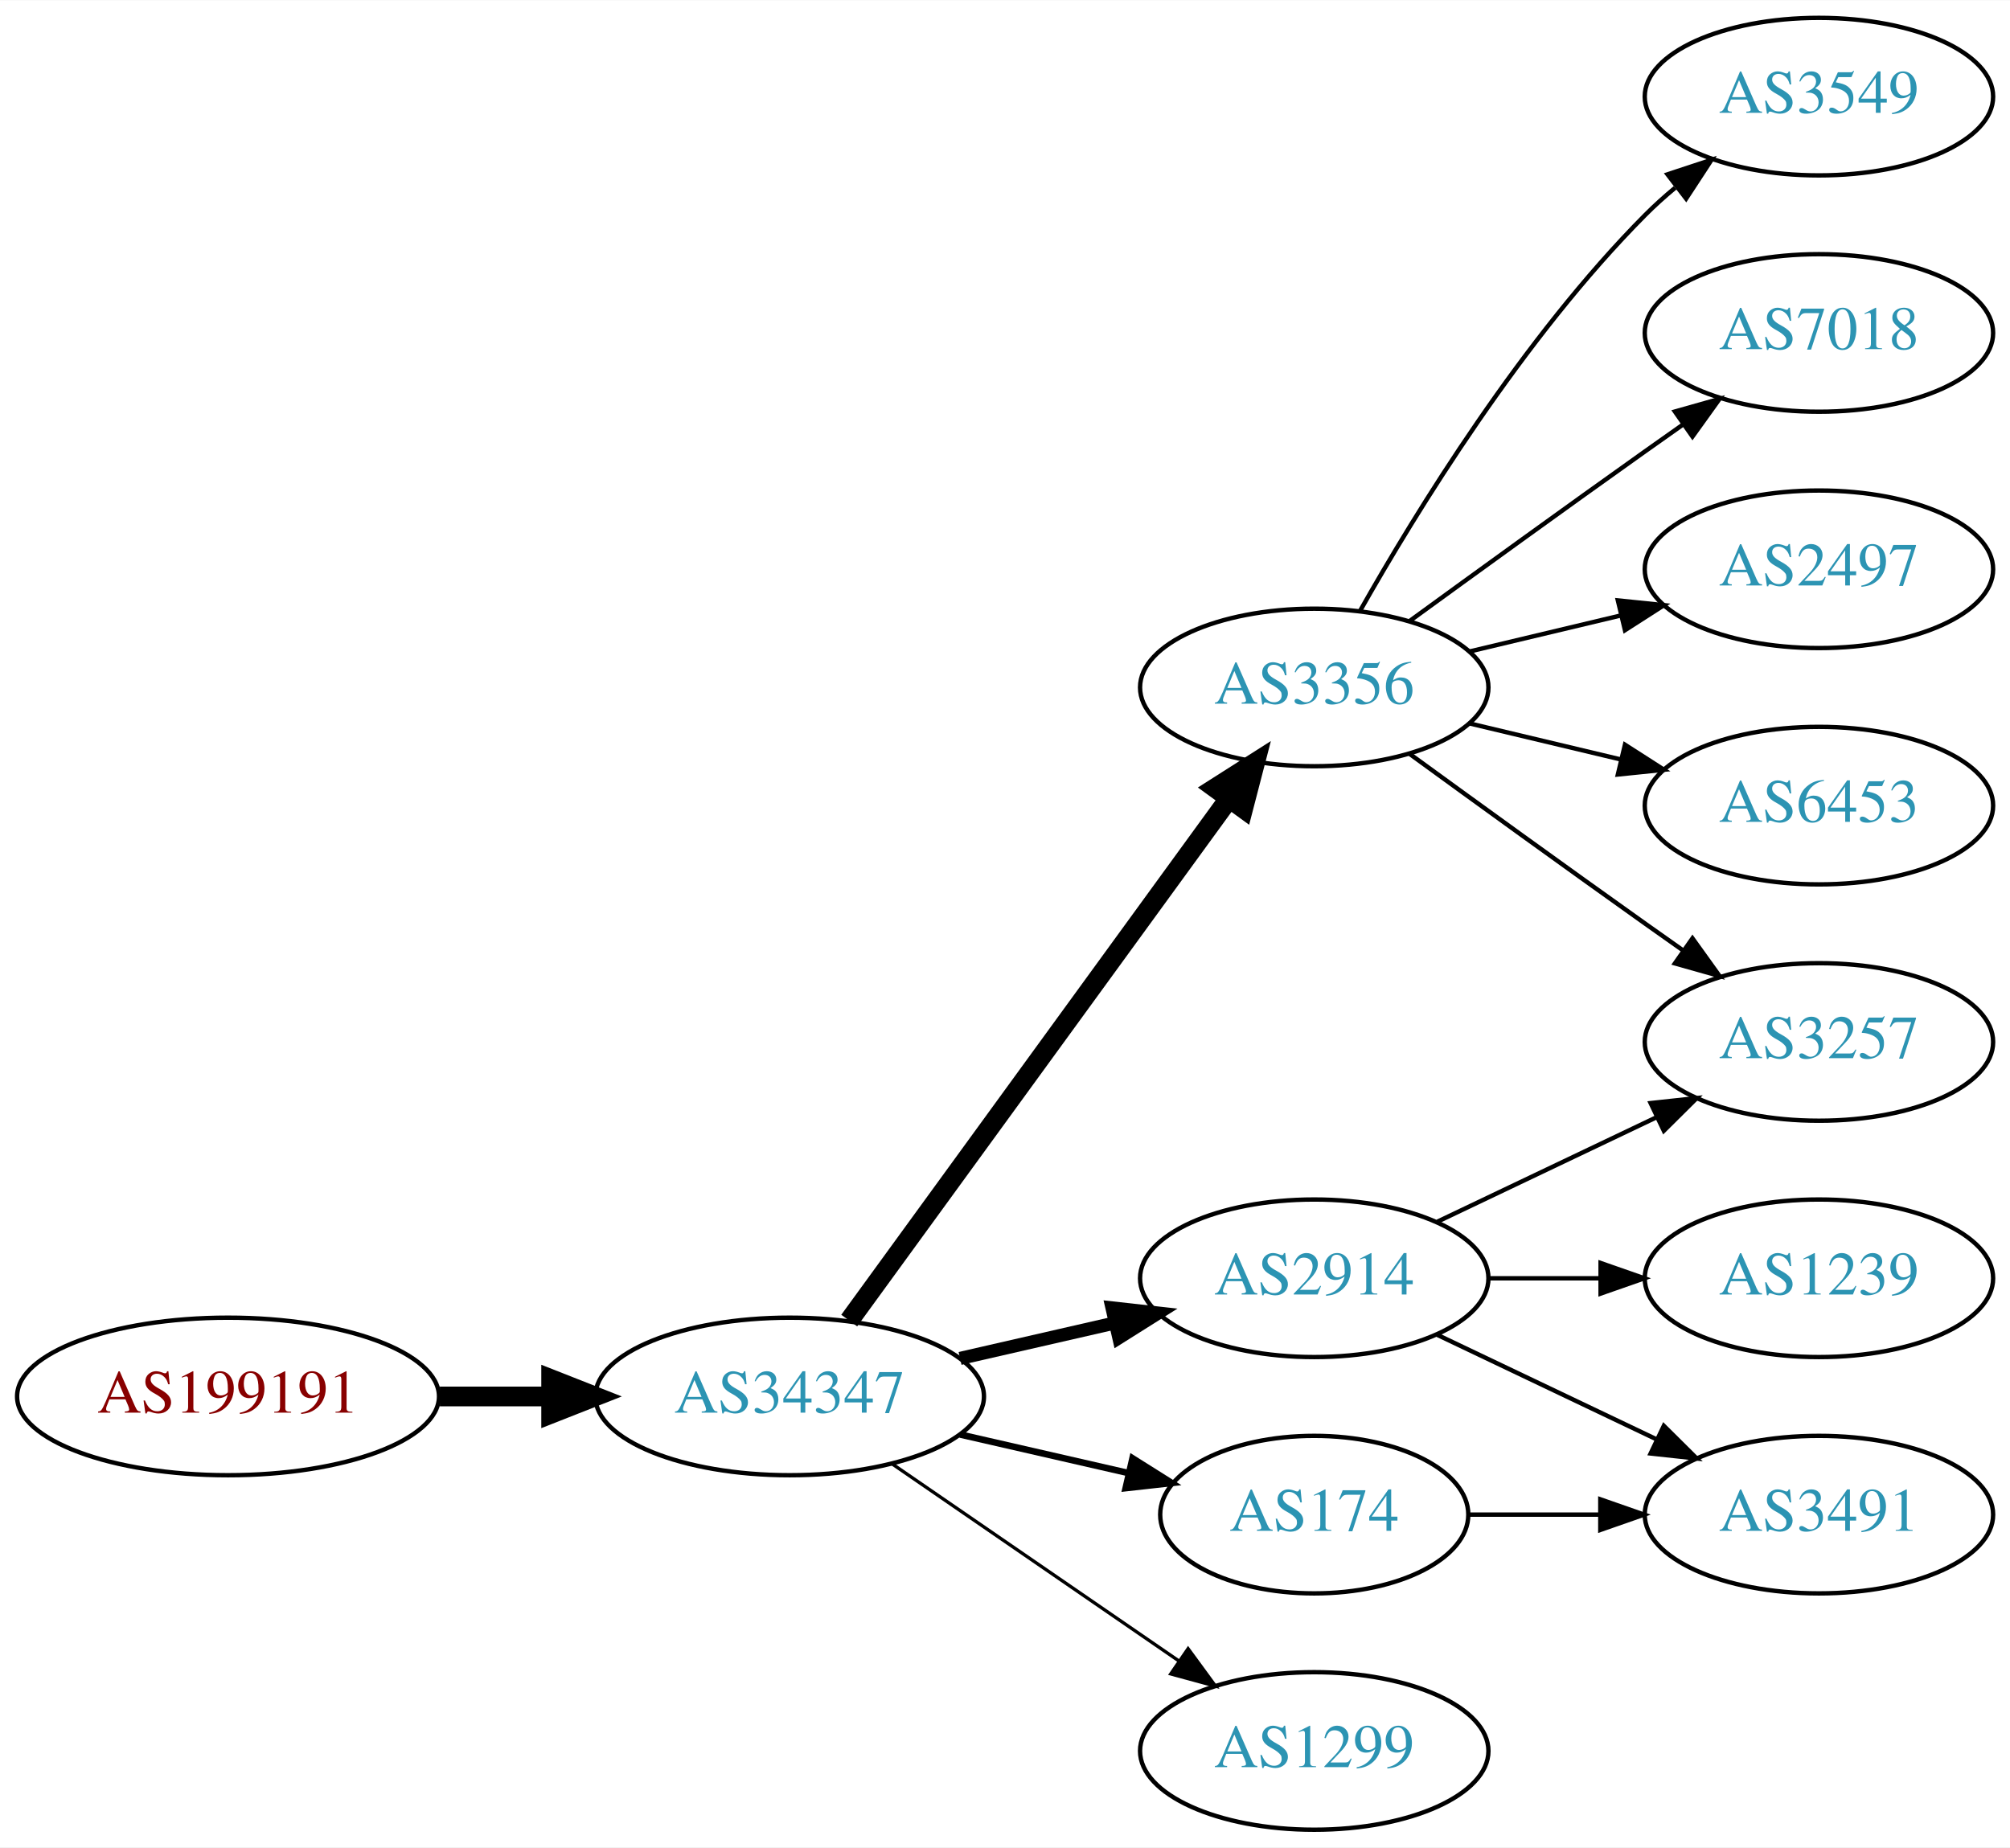
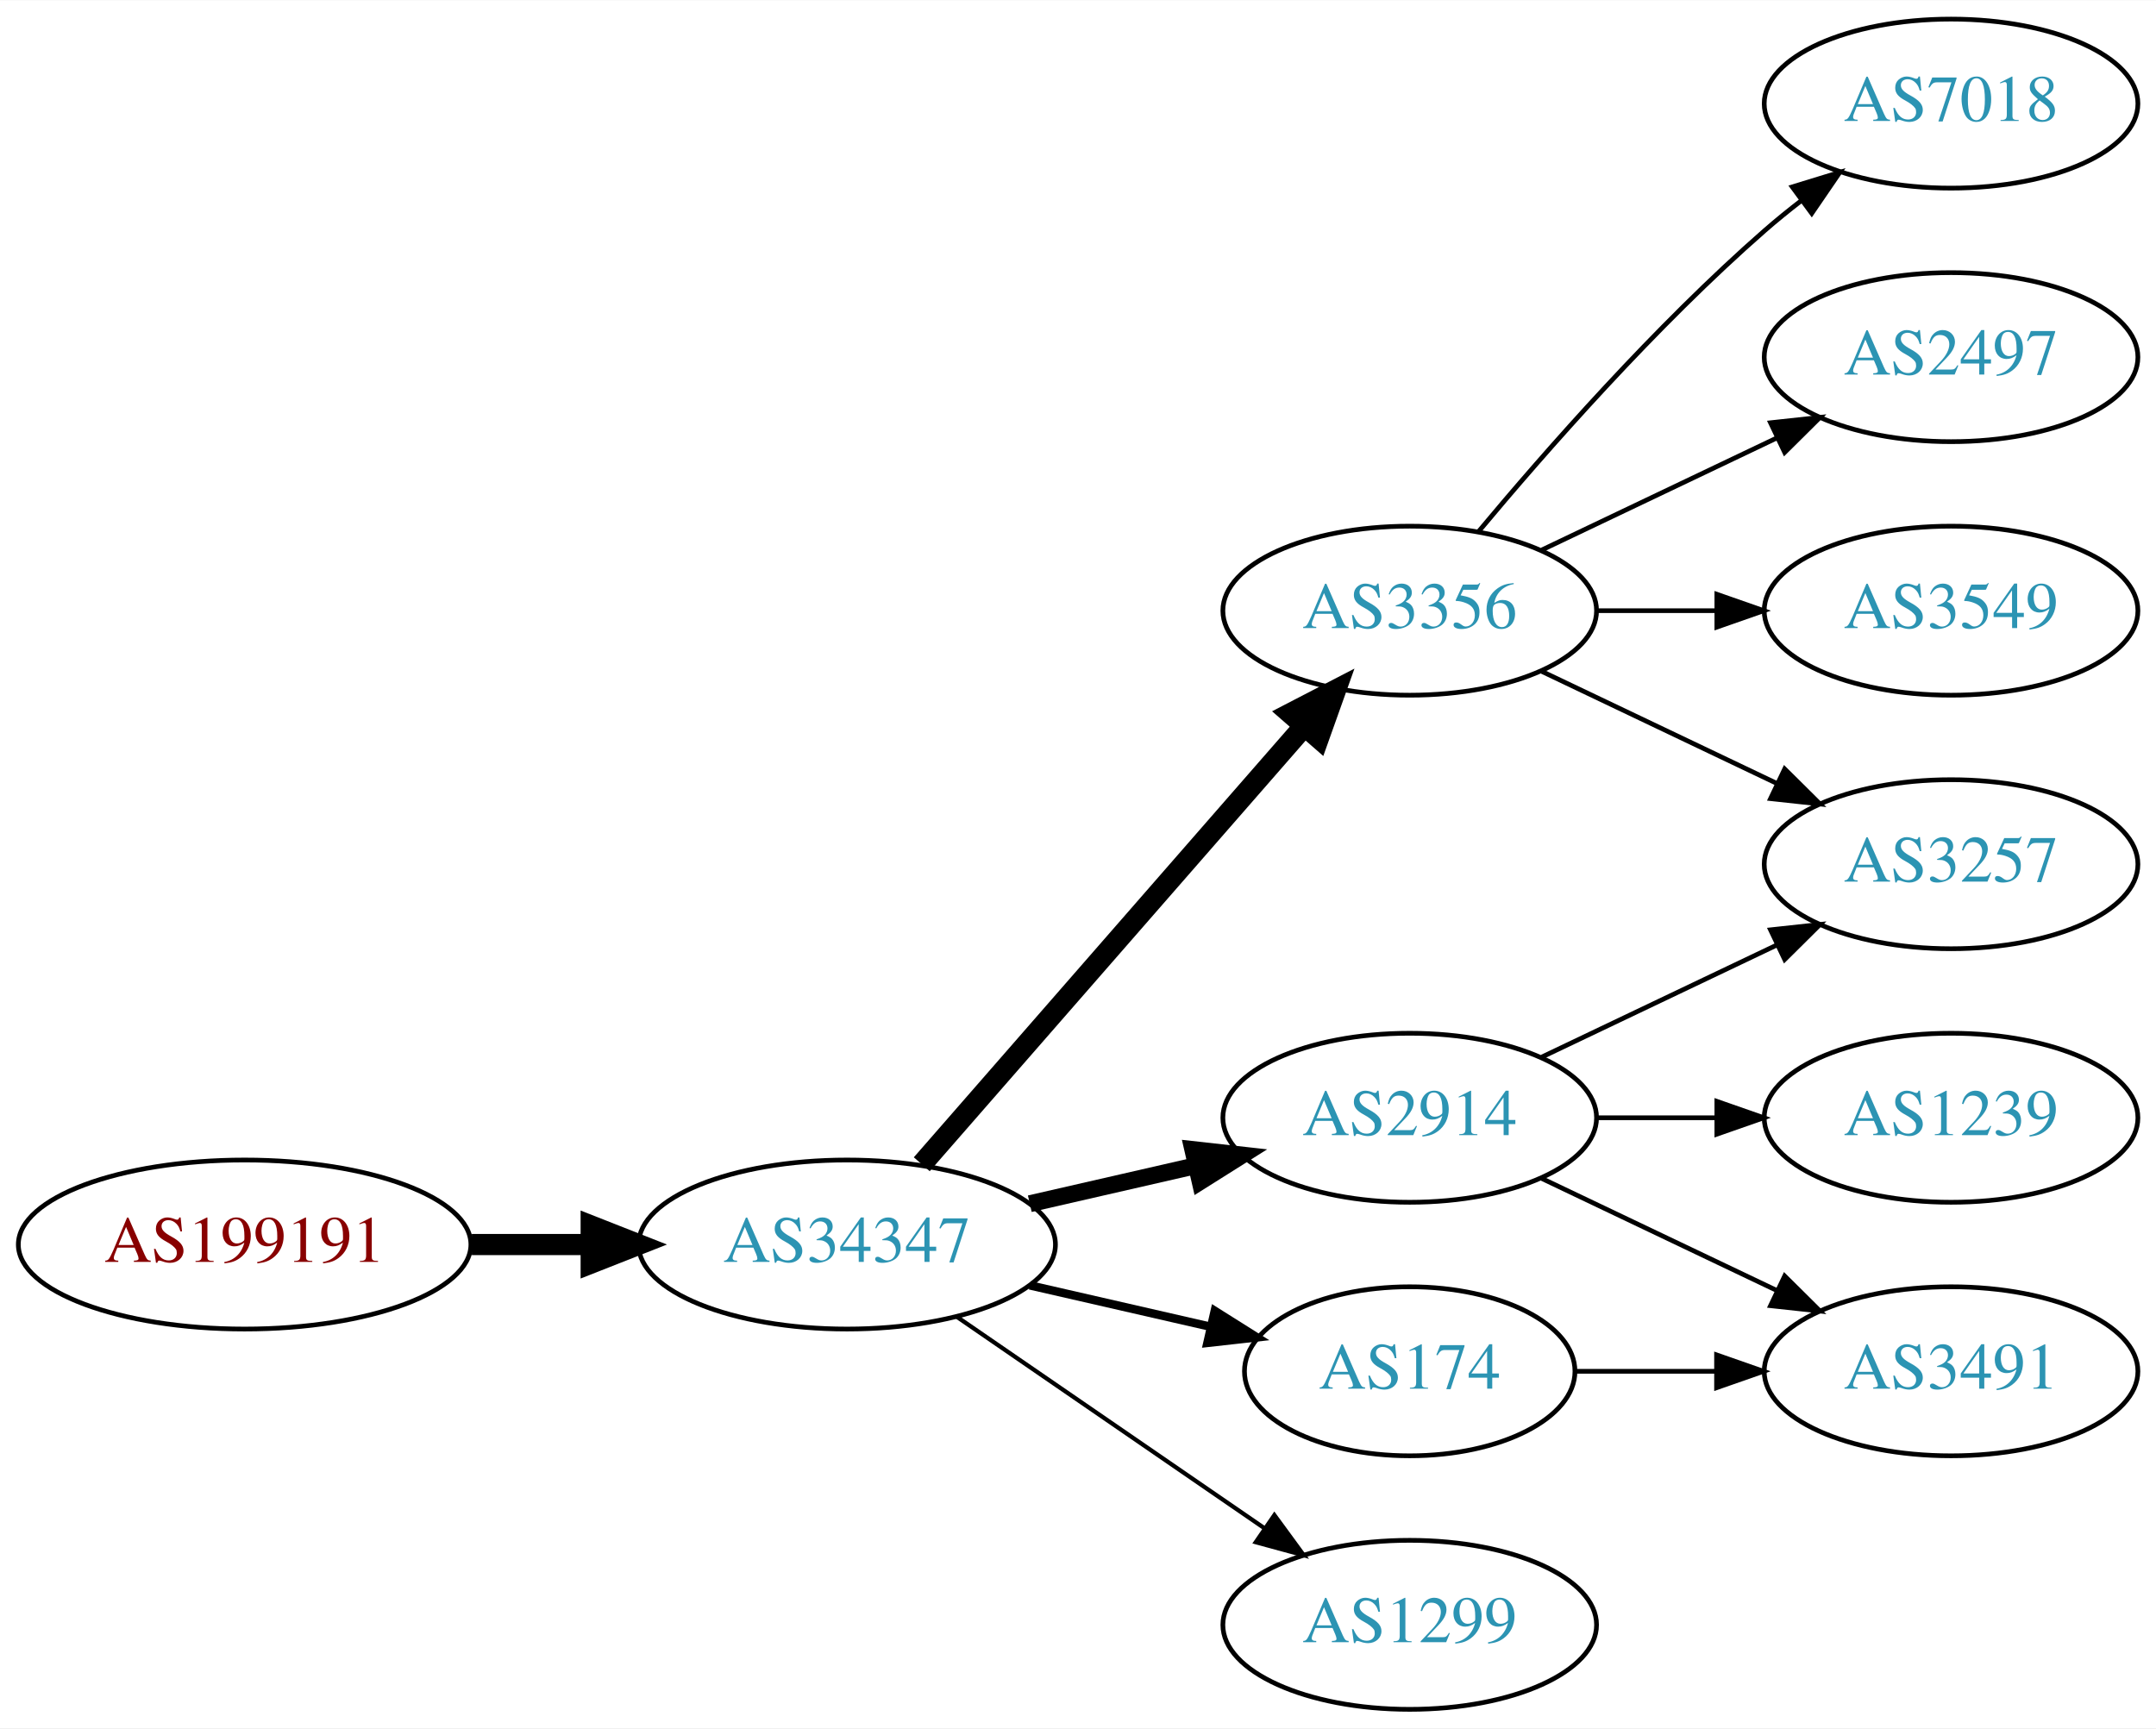
- <svg xmlns="http://www.w3.org/2000/svg" xmlns:xlink="http://www.w3.org/1999/xlink" width="459pt" height="422pt" viewBox="0.00 0.00 459.17 422.00">
-   <g id="graph0" class="graph" transform="scale(1 1) rotate(0) translate(4 418)">
-     <polygon fill="white" stroke="none" points="-4,4 -4,-418 455.17,-418 455.17,4 -4,4" />
+ <svg xmlns="http://www.w3.org/2000/svg" xmlns:xlink="http://www.w3.org/1999/xlink" width="459pt" height="368pt" viewBox="0.00 0.00 459.17 368.00">
+   <g id="graph0" class="graph" transform="scale(1 1) rotate(0) translate(4 364)">
+     <polygon fill="white" stroke="none" points="-4,4 -4,-364 455.17,-364 455.17,4 -4,4" />
    <g id="node1" class="node">
      <g id="a_node1">
        <a xlink:href="/asn/199191" xlink:title="AS199191 ~ Klausner Trading International GmbH [AT]">
          <ellipse fill="#ffffff" stroke="black" cx="48.096" cy="-99" rx="48.192" ry="18" />
          <text text-anchor="middle" x="48.096" y="-95.3" font-family="Times,serif" font-size="14.00" fill="#880000">AS199191</text>
        </a>
      </g>
    </g>
    <g id="node2" class="node">
      <g id="a_node2">
        <a xlink:href="/asn/34347" xlink:title="AS34347 ~ HALLAG Kommunal GmbH [AT]">
          <ellipse fill="#ffffff" stroke="black" cx="176.388" cy="-99" rx="44.393" ry="18" />
          <text text-anchor="middle" x="176.388" y="-95.3" font-family="Times,serif" font-size="14.00" fill="#2c94b3">AS34347</text>
        </a>
      </g>
    </g>
    <g id="edge1" class="edge">
      <path fill="none" stroke="black" stroke-width="4.5" d="M96.481,-99C104.742,-99 113.386,-99 121.799,-99" />
      <polygon fill="black" stroke="black" stroke-width="4.5" points="121.904,-102.938 131.904,-99 121.904,-95.063 121.904,-102.938" />
    </g>
    <g id="node3" class="node">
      <g id="a_node3">
        <a xlink:href="/asn/3356" xlink:title="AS3356 ~ Level 3 Parent, LLC [US]">
-           <ellipse fill="#ffffff" stroke="black" cx="296.23" cy="-261" rx="39.794" ry="18" />
-           <text text-anchor="middle" x="296.23" y="-257.3" font-family="Times,serif" font-size="14.00" fill="#2c94b3">AS3356</text>
+           <ellipse fill="#ffffff" stroke="black" cx="296.23" cy="-234" rx="39.794" ry="18" />
+           <text text-anchor="middle" x="296.23" y="-230.3" font-family="Times,serif" font-size="14.00" fill="#2c94b3">AS3356</text>
        </a>
      </g>
    </g>
    <g id="edge2" class="edge">
-       <path fill="none" stroke="black" stroke-width="4.5" d="M189.999,-116.337C210.82,-144.96 252.482,-202.233 276.671,-235.486" />
-       <polygon fill="black" stroke="black" stroke-width="4.5" points="273.643,-238.017 282.71,-243.788 280.011,-233.385 273.643,-238.017" />
+       <path fill="none" stroke="black" stroke-width="4.5" d="M192.312,-116.098C212.855,-139.631 249.974,-182.155 273.571,-209.187" />
+       <polygon fill="black" stroke="black" stroke-width="4.5" points="270.884,-212.097 280.426,-217.041 276.817,-206.918 270.884,-212.097" />
    </g>
    <g id="node4" class="node">
      <g id="a_node4">
+         <a xlink:href="/asn/174" xlink:title="AS174 ~ Cogent Communications [US]">
+           <ellipse fill="#ffffff" stroke="black" cx="296.23" cy="-72" rx="35.194" ry="18" />
+           <text text-anchor="middle" x="296.23" y="-68.3" font-family="Times,serif" font-size="14.00" fill="#2c94b3">AS174</text>
+         </a>
+       </g>
+     </g>
+     <g id="edge3" class="edge">
+       <path fill="none" stroke="black" stroke-width="1.8" d="M215.322,-90.308C227.639,-87.486 241.364,-84.342 253.915,-81.466" />
+       <polygon fill="black" stroke="black" stroke-width="1.8" points="254.714,-84.874 263.68,-79.229 253.15,-78.051 254.714,-84.874" />
+     </g>
+     <g id="node5" class="node">
+       <g id="a_node5">
+         <a xlink:href="/asn/1299" xlink:title="AS1299 ~ Telia Carrier [EU]">
+           <ellipse fill="#ffffff" stroke="black" cx="296.23" cy="-18" rx="39.794" ry="18" />
+           <text text-anchor="middle" x="296.23" y="-14.3" font-family="Times,serif" font-size="14.00" fill="#2c94b3">AS1299</text>
+         </a>
+       </g>
+     </g>
+     <g id="edge4" class="edge">
+       <path fill="none" stroke="black" stroke-width="0.9" d="M199.83,-83.574C218.412,-70.802 244.972,-52.545 265.352,-38.537" />
+       <polygon fill="black" stroke="black" stroke-width="0.9" points="267.408,-41.371 273.666,-32.822 263.443,-35.602 267.408,-41.371" />
+     </g>
+     <g id="node6" class="node">
+       <g id="a_node6">
        <a xlink:href="/asn/2914" xlink:title="AS2914 ~ NTT America, Inc. [US]">
          <ellipse fill="#ffffff" stroke="black" cx="296.23" cy="-126" rx="39.794" ry="18" />
          <text text-anchor="middle" x="296.23" y="-122.3" font-family="Times,serif" font-size="14.00" fill="#2c94b3">AS2914</text>
        </a>
      </g>
    </g>
-     <g id="edge3" class="edge">
-       <path fill="none" stroke="black" stroke-width="3" d="M215.322,-107.692C226.563,-110.267 238.976,-113.111 250.599,-115.774" />
-       <polygon fill="black" stroke="black" stroke-width="3" points="250.031,-119.235 260.56,-118.057 251.595,-112.412 250.031,-119.235" />
-     </g>
-     <g id="node5" class="node">
-       <g id="a_node5">
-         <a xlink:href="/asn/174" xlink:title="AS174 ~ Cogent Communications [US]">
-           <ellipse fill="#ffffff" stroke="black" cx="296.23" cy="-72" rx="35.194" ry="18" />
-           <text text-anchor="middle" x="296.23" y="-68.3" font-family="Times,serif" font-size="14.00" fill="#2c94b3">AS174</text>
-         </a>
-       </g>
-     </g>
-     <g id="edge4" class="edge">
-       <path fill="none" stroke="black" stroke-width="1.5" d="M215.322,-90.308C227.639,-87.486 241.364,-84.342 253.915,-81.466" />
-       <polygon fill="black" stroke="black" stroke-width="1.5" points="254.714,-84.874 263.68,-79.229 253.15,-78.051 254.714,-84.874" />
-     </g>
-     <g id="node6" class="node">
-       <g id="a_node6">
-         <a xlink:href="/asn/1299" xlink:title="AS1299 ~ Telia Carrier [EU]">
-           <ellipse fill="#ffffff" stroke="black" cx="296.23" cy="-18" rx="39.794" ry="18" />
-           <text text-anchor="middle" x="296.23" y="-14.3" font-family="Times,serif" font-size="14.00" fill="#2c94b3">AS1299</text>
-         </a>
-       </g>
-     </g>
    <g id="edge5" class="edge">
-       <path fill="none" stroke="black" stroke-width="0.75" d="M199.83,-83.574C218.412,-70.802 244.972,-52.545 265.352,-38.537" />
-       <polygon fill="black" stroke="black" stroke-width="0.75" points="267.408,-41.371 273.666,-32.822 263.443,-35.602 267.408,-41.371" />
+       <path fill="none" stroke="black" stroke-width="3.6" d="M215.322,-107.692C226.563,-110.267 238.976,-113.111 250.599,-115.774" />
+       <polygon fill="black" stroke="black" stroke-width="3.6" points="250.031,-119.235 260.56,-118.057 251.595,-112.412 250.031,-119.235" />
    </g>
    <g id="node7" class="node">
      <g id="a_node7">
-         <a xlink:href="/asn/3549" xlink:title="AS3549 ~ Level 3 Parent, LLC [US]">
-           <ellipse fill="#ffffff" stroke="black" cx="411.523" cy="-396" rx="39.794" ry="18" />
-           <text text-anchor="middle" x="411.523" y="-392.3" font-family="Times,serif" font-size="14.00" fill="#2c94b3">AS3549</text>
-         </a>
-       </g>
-     </g>
-     <g id="edge6" class="edge">
-       <path fill="none" stroke="black" d="M306.69,-278.49C319.472,-301.096 343.904,-340.886 371.877,-369 373.987,-371.121 376.283,-373.188 378.669,-375.171" />
-       <polygon fill="black" stroke="black" points="376.921,-378.242 386.984,-381.556 381.184,-372.69 376.921,-378.242" />
-     </g>
-     <g id="node8" class="node">
-       <g id="a_node8">
        <a xlink:href="/asn/7018" xlink:title="AS7018 ~ AT&amp;T Services, Inc. [US]">
          <ellipse fill="#ffffff" stroke="black" cx="411.523" cy="-342" rx="39.794" ry="18" />
          <text text-anchor="middle" x="411.523" y="-338.3" font-family="Times,serif" font-size="14.00" fill="#2c94b3">AS7018</text>
        </a>
      </g>
    </g>
-     <g id="edge7" class="edge">
-       <path fill="none" stroke="black" d="M318.078,-276.222C333.012,-287.091 353.626,-302.025 371.877,-315 374.697,-317.005 377.64,-319.085 380.588,-321.159" />
-       <polygon fill="black" stroke="black" points="378.616,-324.05 388.813,-326.926 382.634,-318.319 378.616,-324.05" />
+     <g id="edge6" class="edge">
+       <path fill="none" stroke="black" d="M310.86,-250.817C325.143,-267.929 348.689,-294.745 371.877,-315 374.342,-317.154 376.981,-319.294 379.678,-321.372" />
+       <polygon fill="black" stroke="black" points="377.703,-324.264 387.832,-327.37 381.851,-318.625 377.703,-324.264" />
    </g>
-     <g id="node9" class="node">
-       <g id="a_node9">
+     <g id="node8" class="node">
+       <g id="a_node8">
        <a xlink:href="/asn/2497" xlink:title="AS2497 ~ Internet Initiative Japan Inc. [JP]">
          <ellipse fill="#ffffff" stroke="black" cx="411.523" cy="-288" rx="39.794" ry="18" />
          <text text-anchor="middle" x="411.523" y="-284.3" font-family="Times,serif" font-size="14.00" fill="#2c94b3">AS2497</text>
        </a>
      </g>
    </g>
+     <g id="edge7" class="edge">
+       <path fill="none" stroke="black" d="M324.367,-246.934C339.361,-254.081 358.182,-263.052 374.405,-270.785" />
+       <polygon fill="black" stroke="black" points="373.075,-274.028 383.608,-275.171 376.087,-267.709 373.075,-274.028" />
+     </g>
+     <g id="node9" class="node">
+       <g id="a_node9">
+         <a xlink:href="/asn/3549" xlink:title="AS3549 ~ Level 3 Parent, LLC [US]">
+           <ellipse fill="#ffffff" stroke="black" cx="411.523" cy="-234" rx="39.794" ry="18" />
+           <text text-anchor="middle" x="411.523" y="-230.3" font-family="Times,serif" font-size="14.00" fill="#2c94b3">AS3549</text>
+         </a>
+       </g>
+     </g>
    <g id="edge8" class="edge">
-       <path fill="none" stroke="black" d="M331.837,-269.248C342.709,-271.838 354.863,-274.735 366.305,-277.462" />
-       <polygon fill="black" stroke="black" points="365.589,-280.889 376.128,-279.803 367.212,-274.08 365.589,-280.889" />
+       <path fill="none" stroke="black" d="M335.902,-234C344.105,-234 352.869,-234 361.401,-234" />
+       <polygon fill="black" stroke="black" points="361.641,-237.5 371.641,-234 361.641,-230.5 361.641,-237.5" />
    </g>
    <g id="node10" class="node">
      <g id="a_node10">
-         <a xlink:href="/asn/6453" xlink:title="AS6453 ~ TATA COMMUNICATIONS (AMERICA) INC [US]">
-           <ellipse fill="#ffffff" stroke="black" cx="411.523" cy="-234" rx="39.794" ry="18" />
-           <text text-anchor="middle" x="411.523" y="-230.3" font-family="Times,serif" font-size="14.00" fill="#2c94b3">AS6453</text>
-         </a>
-       </g>
-     </g>
-     <g id="edge9" class="edge">
-       <path fill="none" stroke="black" d="M331.837,-252.752C342.709,-250.162 354.863,-247.265 366.305,-244.538" />
-       <polygon fill="black" stroke="black" points="367.212,-247.92 376.128,-242.197 365.589,-241.111 367.212,-247.92" />
-     </g>
-     <g id="node11" class="node">
-       <g id="a_node11">
        <a xlink:href="/asn/3257" xlink:title="AS3257 ~ GTT [DE]">
          <ellipse fill="#ffffff" stroke="black" cx="411.523" cy="-180" rx="39.794" ry="18" />
          <text text-anchor="middle" x="411.523" y="-176.3" font-family="Times,serif" font-size="14.00" fill="#2c94b3">AS3257</text>
        </a>
      </g>
    </g>
-     <g id="edge10" class="edge">
-       <path fill="none" stroke="black" d="M318.078,-245.778C333.012,-234.909 353.626,-219.975 371.877,-207 374.697,-204.995 377.64,-202.915 380.588,-200.841" />
-       <polygon fill="black" stroke="black" points="382.634,-203.681 388.813,-195.074 378.616,-197.95 382.634,-203.681" />
+     <g id="edge9" class="edge">
+       <path fill="none" stroke="black" d="M324.367,-221.066C339.361,-213.919 358.182,-204.948 374.405,-197.215" />
+       <polygon fill="black" stroke="black" points="376.087,-200.291 383.608,-192.829 373.075,-193.972 376.087,-200.291" />
    </g>
-     <g id="edge12" class="edge">
-       <path fill="none" stroke="black" d="M324.367,-138.934C339.361,-146.081 358.182,-155.052 374.405,-162.785" />
-       <polygon fill="black" stroke="black" points="373.075,-166.028 383.608,-167.171 376.087,-159.709 373.075,-166.028" />
-     </g>
-     <g id="node12" class="node">
-       <g id="a_node12">
+     <g id="node11" class="node">
+       <g id="a_node11">
        <a xlink:href="/asn/3491" xlink:title="AS3491 ~ PCCW Global, Inc. [US]">
          <ellipse fill="#ffffff" stroke="black" cx="411.523" cy="-72" rx="39.794" ry="18" />
          <text text-anchor="middle" x="411.523" y="-68.3" font-family="Times,serif" font-size="14.00" fill="#2c94b3">AS3491</text>
        </a>
      </g>
    </g>
-     <g id="edge11" class="edge">
+     <g id="edge10" class="edge">
+       <path fill="none" stroke="black" d="M331.529,-72C340.906,-72 351.257,-72 361.291,-72" />
+       <polygon fill="black" stroke="black" points="361.58,-75.5 371.58,-72 361.58,-68.5 361.58,-75.5" />
+     </g>
+     <g id="edge13" class="edge">
+       <path fill="none" stroke="black" d="M324.367,-138.934C339.361,-146.081 358.182,-155.052 374.405,-162.785" />
+       <polygon fill="black" stroke="black" points="373.075,-166.028 383.608,-167.171 376.087,-159.709 373.075,-166.028" />
+     </g>
+     <g id="edge12" class="edge">
      <path fill="none" stroke="black" d="M324.367,-113.066C339.361,-105.919 358.182,-96.948 374.405,-89.215" />
      <polygon fill="black" stroke="black" points="376.087,-92.291 383.608,-84.829 373.075,-85.972 376.087,-92.291" />
    </g>
-     <g id="node13" class="node">
-       <g id="a_node13">
+     <g id="node12" class="node">
+       <g id="a_node12">
        <a xlink:href="/asn/1239" xlink:title="AS1239 ~ Sprint [US]">
          <ellipse fill="#ffffff" stroke="black" cx="411.523" cy="-126" rx="39.794" ry="18" />
          <text text-anchor="middle" x="411.523" y="-122.3" font-family="Times,serif" font-size="14.00" fill="#2c94b3">AS1239</text>
        </a>
      </g>
    </g>
-     <g id="edge13" class="edge">
+     <g id="edge11" class="edge">
      <path fill="none" stroke="black" d="M335.902,-126C344.105,-126 352.869,-126 361.401,-126" />
      <polygon fill="black" stroke="black" points="361.641,-129.5 371.641,-126 361.641,-122.5 361.641,-129.5" />
    </g>
-     <g id="edge14" class="edge">
-       <path fill="none" stroke="black" d="M331.529,-72C340.906,-72 351.257,-72 361.291,-72" />
-       <polygon fill="black" stroke="black" points="361.58,-75.5 371.58,-72 361.58,-68.5 361.58,-75.5" />
-     </g>
  </g>
</svg>
